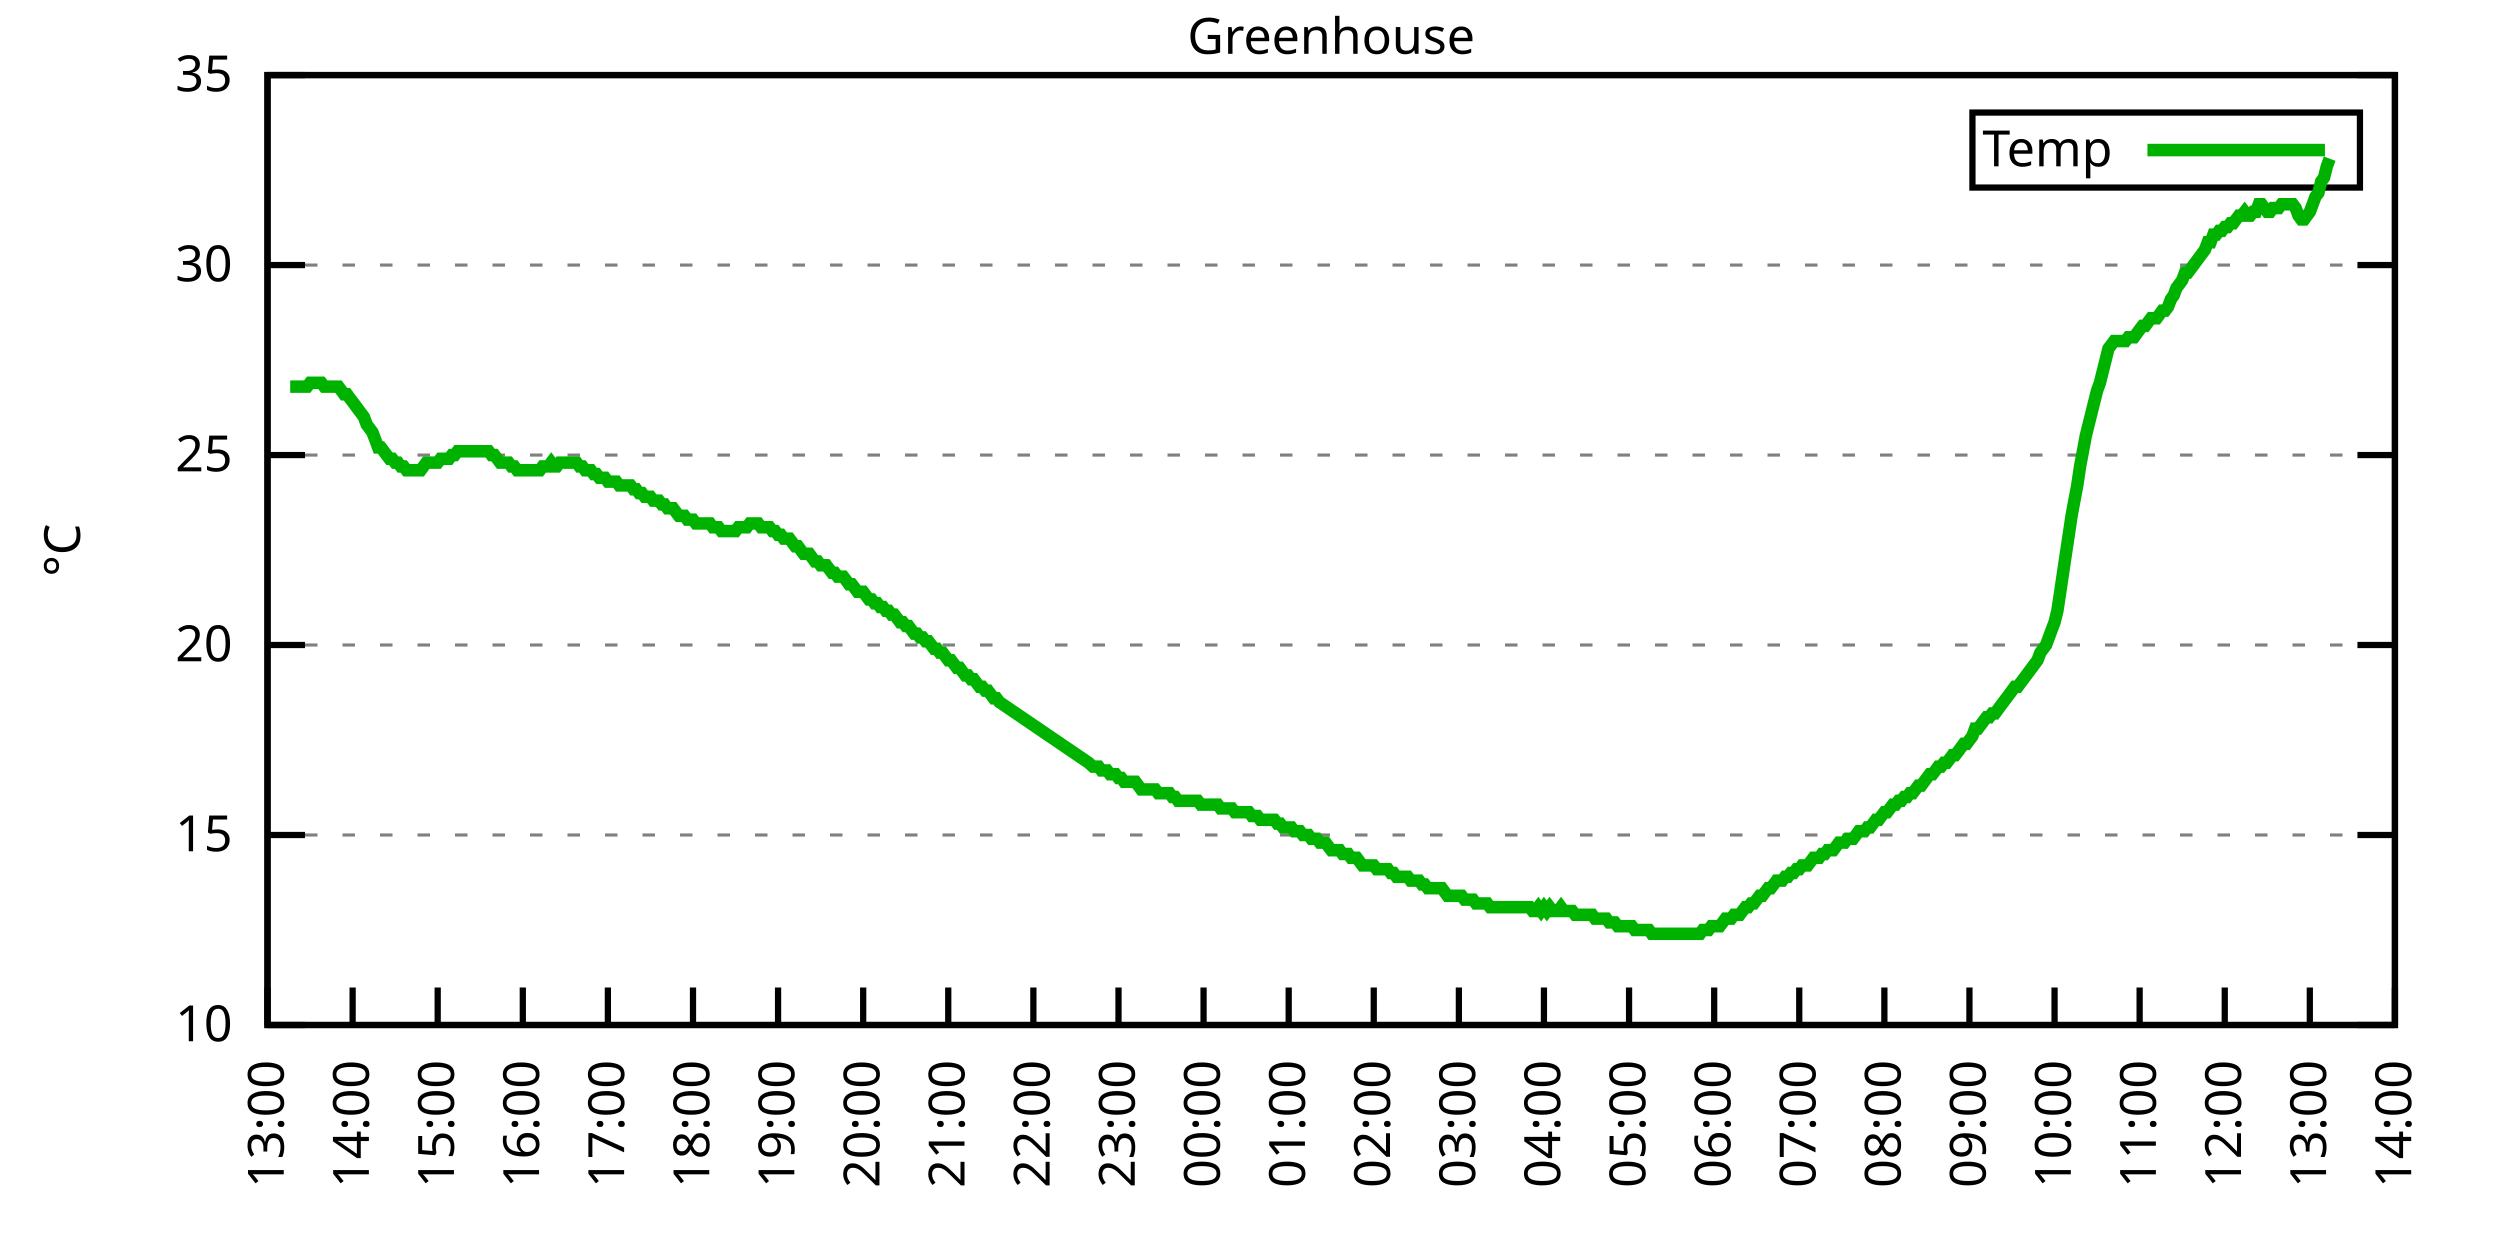
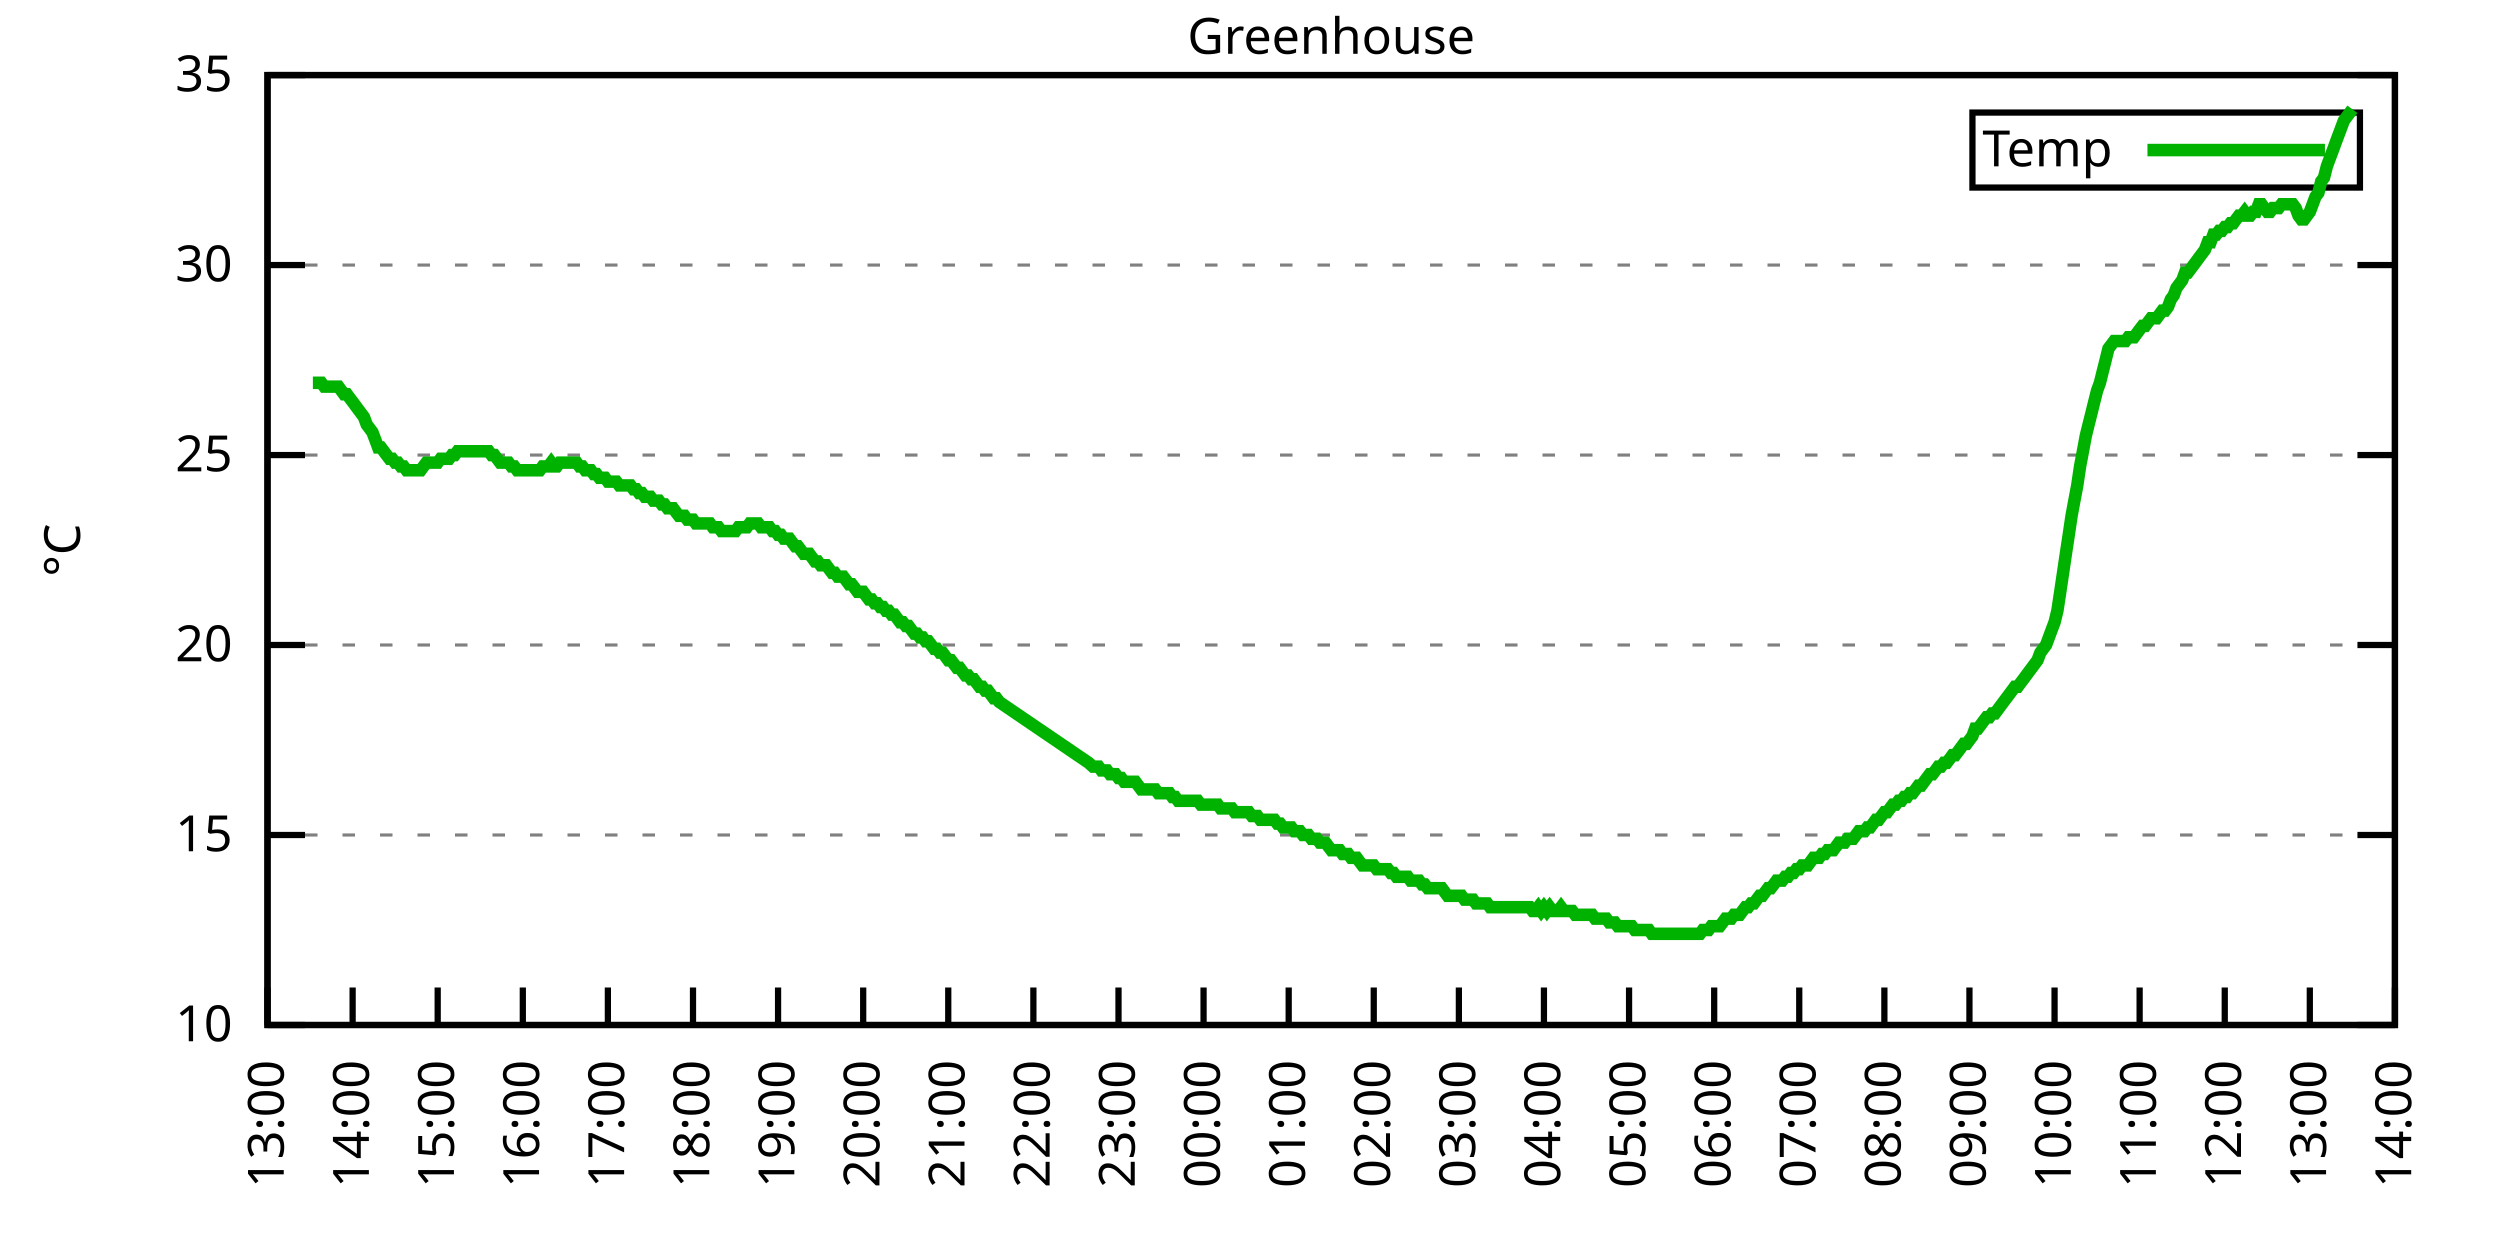
<svg xmlns="http://www.w3.org/2000/svg" xmlns:xlink="http://www.w3.org/1999/xlink" width="400" height="200" viewBox="0 0 400 200">
  <g id="gnuplot_canvas">
    <rect x="0" y="0" width="400" height="200" fill="none" />
    <defs>
      <circle id="gpDot" r="0.5" stroke-width="0.5" stroke="currentColor" />
      <path id="gpPt0" stroke-width="0.333" stroke="currentColor" d="M-1,0 h2 M0,-1 v2" />
      <path id="gpPt1" stroke-width="0.333" stroke="currentColor" d="M-1,-1 L1,1 M1,-1 L-1,1" />
      <path id="gpPt2" stroke-width="0.333" stroke="currentColor" d="M-1,0 L1,0 M0,-1 L0,1 M-1,-1 L1,1 M-1,1 L1,-1" />
      <rect id="gpPt3" stroke-width="0.333" stroke="currentColor" x="-1" y="-1" width="2" height="2" />
      <rect id="gpPt4" stroke-width="0.333" stroke="currentColor" fill="currentColor" x="-1" y="-1" width="2" height="2" />
      <circle id="gpPt5" stroke-width="0.333" stroke="currentColor" cx="0" cy="0" r="1" />
      <use xlink:href="#gpPt5" id="gpPt6" fill="currentColor" stroke="none" />
      <path id="gpPt7" stroke-width="0.333" stroke="currentColor" d="M0,-1.33 L-1.33,0.67 L1.33,0.67 z" />
      <use xlink:href="#gpPt7" id="gpPt8" fill="currentColor" stroke="none" />
      <use xlink:href="#gpPt7" id="gpPt9" stroke="currentColor" transform="rotate(180)" />
      <use xlink:href="#gpPt9" id="gpPt10" fill="currentColor" stroke="none" />
      <use xlink:href="#gpPt3" id="gpPt11" stroke="currentColor" transform="rotate(45)" />
      <use xlink:href="#gpPt11" id="gpPt12" fill="currentColor" stroke="none" />
      <path id="gpPt13" stroke-width="0.333" stroke="currentColor" d="M0,1.330 L1.265,0.411 L0.782,-1.067 L-0.782,-1.076 L-1.265,0.411 z" />
      <use xlink:href="#gpPt13" id="gpPt14" fill="currentColor" stroke="none" />
      <filter id="textbox" filterUnits="objectBoundingBox" x="0" y="0" height="1" width="1">
        <feFlood flood-color="white" flood-opacity="1" result="bgnd" />
        <feComposite in="SourceGraphic" in2="bgnd" operator="atop" />
      </filter>
      <filter id="greybox" filterUnits="objectBoundingBox" x="0" y="0" height="1" width="1">
        <feFlood flood-color="lightgrey" flood-opacity="1" result="grey" />
        <feComposite in="SourceGraphic" in2="grey" operator="atop" />
      </filter>
    </defs>
    <g fill="none" color="white" stroke="currentColor" stroke-width="1.00" stroke-linecap="butt" stroke-linejoin="miter">
</g>
    <g fill="none" color="black" stroke="currentColor" stroke-width="1.00" stroke-linecap="butt" stroke-linejoin="miter">
      <g stroke="none" shape-rendering="crispEdges">
        <polygon fill="rgb(255, 255, 255)" points="42.80,164.00 383.18,164.00 383.18,12.02 42.80,12.02 " />
      </g>
    </g>
    <g fill="none" color="black" stroke="currentColor" stroke-width="1.00" stroke-linecap="butt" stroke-linejoin="miter">
</g>
    <g fill="none" color="black" stroke="black" stroke-width="0.50" stroke-linecap="butt" stroke-linejoin="miter">
</g>
    <g fill="none" color="gray" stroke="currentColor" stroke-width="0.50" stroke-linecap="butt" stroke-linejoin="miter">
      <path stroke="gray" stroke-dasharray="2,4" class="gridline" d="M42.80,164.00 L383.19,164.00  " />
    </g>
    <g fill="none" color="gray" stroke="gray" stroke-width="1.00" stroke-linecap="butt" stroke-linejoin="miter">
</g>
    <g fill="none" color="black" stroke="currentColor" stroke-width="1.00" stroke-linecap="butt" stroke-linejoin="miter">
      <path stroke="black" d="M42.80,164.00 L48.80,164.00 M383.19,164.00 L377.19,164.00  " />
      <g transform="translate(37.20,166.60)" stroke="none" fill="black" font-family="Sans" font-size="8.00" text-anchor="end">
        <text>
          <tspan font-family="Sans"> 10</tspan>
        </text>
      </g>
    </g>
    <g fill="none" color="black" stroke="currentColor" stroke-width="1.00" stroke-linecap="butt" stroke-linejoin="miter">
</g>
    <g fill="none" color="black" stroke="black" stroke-width="0.50" stroke-linecap="butt" stroke-linejoin="miter">
</g>
    <g fill="none" color="gray" stroke="currentColor" stroke-width="0.50" stroke-linecap="butt" stroke-linejoin="miter">
      <path stroke="gray" stroke-dasharray="2,4" class="gridline" d="M42.80,133.60 L383.19,133.60  " />
    </g>
    <g fill="none" color="gray" stroke="gray" stroke-width="1.00" stroke-linecap="butt" stroke-linejoin="miter">
</g>
    <g fill="none" color="black" stroke="currentColor" stroke-width="1.00" stroke-linecap="butt" stroke-linejoin="miter">
      <path stroke="black" d="M42.80,133.60 L48.80,133.60 M383.19,133.60 L377.19,133.60  " />
      <g transform="translate(37.20,136.20)" stroke="none" fill="black" font-family="Sans" font-size="8.00" text-anchor="end">
        <text>
          <tspan font-family="Sans"> 15</tspan>
        </text>
      </g>
    </g>
    <g fill="none" color="black" stroke="currentColor" stroke-width="1.00" stroke-linecap="butt" stroke-linejoin="miter">
</g>
    <g fill="none" color="black" stroke="black" stroke-width="0.50" stroke-linecap="butt" stroke-linejoin="miter">
</g>
    <g fill="none" color="gray" stroke="currentColor" stroke-width="0.50" stroke-linecap="butt" stroke-linejoin="miter">
      <path stroke="gray" stroke-dasharray="2,4" class="gridline" d="M42.80,103.20 L383.19,103.20  " />
    </g>
    <g fill="none" color="gray" stroke="gray" stroke-width="1.00" stroke-linecap="butt" stroke-linejoin="miter">
</g>
    <g fill="none" color="black" stroke="currentColor" stroke-width="1.00" stroke-linecap="butt" stroke-linejoin="miter">
      <path stroke="black" d="M42.80,103.20 L48.80,103.20 M383.19,103.20 L377.19,103.20  " />
      <g transform="translate(37.20,105.80)" stroke="none" fill="black" font-family="Sans" font-size="8.00" text-anchor="end">
        <text>
          <tspan font-family="Sans"> 20</tspan>
        </text>
      </g>
    </g>
    <g fill="none" color="black" stroke="currentColor" stroke-width="1.00" stroke-linecap="butt" stroke-linejoin="miter">
</g>
    <g fill="none" color="black" stroke="black" stroke-width="0.50" stroke-linecap="butt" stroke-linejoin="miter">
</g>
    <g fill="none" color="gray" stroke="currentColor" stroke-width="0.50" stroke-linecap="butt" stroke-linejoin="miter">
      <path stroke="gray" stroke-dasharray="2,4" class="gridline" d="M42.80,72.81 L383.19,72.81  " />
    </g>
    <g fill="none" color="gray" stroke="gray" stroke-width="1.00" stroke-linecap="butt" stroke-linejoin="miter">
</g>
    <g fill="none" color="black" stroke="currentColor" stroke-width="1.00" stroke-linecap="butt" stroke-linejoin="miter">
      <path stroke="black" d="M42.80,72.81 L48.80,72.81 M383.19,72.81 L377.19,72.81  " />
      <g transform="translate(37.20,75.41)" stroke="none" fill="black" font-family="Sans" font-size="8.00" text-anchor="end">
        <text>
          <tspan font-family="Sans"> 25</tspan>
        </text>
      </g>
    </g>
    <g fill="none" color="black" stroke="currentColor" stroke-width="1.00" stroke-linecap="butt" stroke-linejoin="miter">
</g>
    <g fill="none" color="black" stroke="black" stroke-width="0.50" stroke-linecap="butt" stroke-linejoin="miter">
</g>
    <g fill="none" color="gray" stroke="currentColor" stroke-width="0.50" stroke-linecap="butt" stroke-linejoin="miter">
      <path stroke="gray" stroke-dasharray="2,4" class="gridline" d="M42.80,42.41 L383.19,42.41  " />
    </g>
    <g fill="none" color="gray" stroke="gray" stroke-width="1.00" stroke-linecap="butt" stroke-linejoin="miter">
</g>
    <g fill="none" color="black" stroke="currentColor" stroke-width="1.00" stroke-linecap="butt" stroke-linejoin="miter">
      <path stroke="black" d="M42.80,42.41 L48.80,42.41 M383.19,42.41 L377.19,42.41  " />
      <g transform="translate(37.20,45.01)" stroke="none" fill="black" font-family="Sans" font-size="8.00" text-anchor="end">
        <text>
          <tspan font-family="Sans"> 30</tspan>
        </text>
      </g>
    </g>
    <g fill="none" color="black" stroke="currentColor" stroke-width="1.00" stroke-linecap="butt" stroke-linejoin="miter">
</g>
    <g fill="none" color="black" stroke="black" stroke-width="0.50" stroke-linecap="butt" stroke-linejoin="miter">
</g>
    <g fill="none" color="gray" stroke="currentColor" stroke-width="0.50" stroke-linecap="butt" stroke-linejoin="miter">
      <path stroke="gray" stroke-dasharray="2,4" class="gridline" d="M42.80,12.01 L383.19,12.01  " />
    </g>
    <g fill="none" color="gray" stroke="gray" stroke-width="1.00" stroke-linecap="butt" stroke-linejoin="miter">
</g>
    <g fill="none" color="black" stroke="currentColor" stroke-width="1.00" stroke-linecap="butt" stroke-linejoin="miter">
      <path stroke="black" d="M42.80,12.01 L48.80,12.01 M383.19,12.01 L377.19,12.01  " />
      <g transform="translate(37.20,14.61)" stroke="none" fill="black" font-family="Sans" font-size="8.00" text-anchor="end">
        <text>
          <tspan font-family="Sans"> 35</tspan>
        </text>
      </g>
    </g>
    <g fill="none" color="black" stroke="currentColor" stroke-width="1.00" stroke-linecap="butt" stroke-linejoin="miter">
      <path stroke="black" d="M42.80,164.00 L42.80,158.00  " />
      <g transform="translate(45.40,169.60) rotate(270.00)" stroke="none" fill="black" font-family="Sans" font-size="8.00" text-anchor="end">
        <text>
          <tspan font-family="Sans">13:00</tspan>
        </text>
      </g>
    </g>
    <g fill="none" color="black" stroke="currentColor" stroke-width="1.00" stroke-linecap="butt" stroke-linejoin="miter">
      <path stroke="black" d="M56.42,164.00 L56.42,158.00  " />
      <g transform="translate(59.02,169.60) rotate(270.00)" stroke="none" fill="black" font-family="Sans" font-size="8.00" text-anchor="end">
        <text>
          <tspan font-family="Sans">14:00</tspan>
        </text>
      </g>
    </g>
    <g fill="none" color="black" stroke="currentColor" stroke-width="1.00" stroke-linecap="butt" stroke-linejoin="miter">
      <path stroke="black" d="M70.03,164.00 L70.03,158.00  " />
      <g transform="translate(72.63,169.60) rotate(270.00)" stroke="none" fill="black" font-family="Sans" font-size="8.00" text-anchor="end">
        <text>
          <tspan font-family="Sans">15:00</tspan>
        </text>
      </g>
    </g>
    <g fill="none" color="black" stroke="currentColor" stroke-width="1.00" stroke-linecap="butt" stroke-linejoin="miter">
      <path stroke="black" d="M83.65,164.00 L83.65,158.00  " />
      <g transform="translate(86.25,169.60) rotate(270.00)" stroke="none" fill="black" font-family="Sans" font-size="8.00" text-anchor="end">
        <text>
          <tspan font-family="Sans">16:00</tspan>
        </text>
      </g>
    </g>
    <g fill="none" color="black" stroke="currentColor" stroke-width="1.00" stroke-linecap="butt" stroke-linejoin="miter">
      <path stroke="black" d="M97.26,164.00 L97.26,158.00  " />
      <g transform="translate(99.86,169.60) rotate(270.00)" stroke="none" fill="black" font-family="Sans" font-size="8.00" text-anchor="end">
        <text>
          <tspan font-family="Sans">17:00</tspan>
        </text>
      </g>
    </g>
    <g fill="none" color="black" stroke="currentColor" stroke-width="1.00" stroke-linecap="butt" stroke-linejoin="miter">
      <path stroke="black" d="M110.88,164.00 L110.88,158.00  " />
      <g transform="translate(113.48,169.60) rotate(270.00)" stroke="none" fill="black" font-family="Sans" font-size="8.00" text-anchor="end">
        <text>
          <tspan font-family="Sans">18:00</tspan>
        </text>
      </g>
    </g>
    <g fill="none" color="black" stroke="currentColor" stroke-width="1.00" stroke-linecap="butt" stroke-linejoin="miter">
      <path stroke="black" d="M124.49,164.00 L124.49,158.00  " />
      <g transform="translate(127.09,169.60) rotate(270.00)" stroke="none" fill="black" font-family="Sans" font-size="8.00" text-anchor="end">
        <text>
          <tspan font-family="Sans">19:00</tspan>
        </text>
      </g>
    </g>
    <g fill="none" color="black" stroke="currentColor" stroke-width="1.00" stroke-linecap="butt" stroke-linejoin="miter">
      <path stroke="black" d="M138.11,164.00 L138.11,158.00  " />
      <g transform="translate(140.71,169.60) rotate(270.00)" stroke="none" fill="black" font-family="Sans" font-size="8.00" text-anchor="end">
        <text>
          <tspan font-family="Sans">20:00</tspan>
        </text>
      </g>
    </g>
    <g fill="none" color="black" stroke="currentColor" stroke-width="1.00" stroke-linecap="butt" stroke-linejoin="miter">
      <path stroke="black" d="M151.72,164.00 L151.72,158.00  " />
      <g transform="translate(154.32,169.60) rotate(270.00)" stroke="none" fill="black" font-family="Sans" font-size="8.00" text-anchor="end">
        <text>
          <tspan font-family="Sans">21:00</tspan>
        </text>
      </g>
    </g>
    <g fill="none" color="black" stroke="currentColor" stroke-width="1.00" stroke-linecap="butt" stroke-linejoin="miter">
      <path stroke="black" d="M165.34,164.00 L165.34,158.00  " />
      <g transform="translate(167.94,169.60) rotate(270.00)" stroke="none" fill="black" font-family="Sans" font-size="8.00" text-anchor="end">
        <text>
          <tspan font-family="Sans">22:00</tspan>
        </text>
      </g>
    </g>
    <g fill="none" color="black" stroke="currentColor" stroke-width="1.00" stroke-linecap="butt" stroke-linejoin="miter">
      <path stroke="black" d="M178.96,164.00 L178.96,158.00  " />
      <g transform="translate(181.56,169.60) rotate(270.00)" stroke="none" fill="black" font-family="Sans" font-size="8.00" text-anchor="end">
        <text>
          <tspan font-family="Sans">23:00</tspan>
        </text>
      </g>
    </g>
    <g fill="none" color="black" stroke="currentColor" stroke-width="1.00" stroke-linecap="butt" stroke-linejoin="miter">
      <path stroke="black" d="M192.57,164.00 L192.57,158.00  " />
      <g transform="translate(195.17,169.60) rotate(270.00)" stroke="none" fill="black" font-family="Sans" font-size="8.00" text-anchor="end">
        <text>
          <tspan font-family="Sans">00:00</tspan>
        </text>
      </g>
    </g>
    <g fill="none" color="black" stroke="currentColor" stroke-width="1.00" stroke-linecap="butt" stroke-linejoin="miter">
      <path stroke="black" d="M206.19,164.00 L206.19,158.00  " />
      <g transform="translate(208.79,169.60) rotate(270.00)" stroke="none" fill="black" font-family="Sans" font-size="8.00" text-anchor="end">
        <text>
          <tspan font-family="Sans">01:00</tspan>
        </text>
      </g>
    </g>
    <g fill="none" color="black" stroke="currentColor" stroke-width="1.00" stroke-linecap="butt" stroke-linejoin="miter">
      <path stroke="black" d="M219.80,164.00 L219.80,158.00  " />
      <g transform="translate(222.40,169.60) rotate(270.00)" stroke="none" fill="black" font-family="Sans" font-size="8.00" text-anchor="end">
        <text>
          <tspan font-family="Sans">02:00</tspan>
        </text>
      </g>
    </g>
    <g fill="none" color="black" stroke="currentColor" stroke-width="1.00" stroke-linecap="butt" stroke-linejoin="miter">
      <path stroke="black" d="M233.42,164.00 L233.42,158.00  " />
      <g transform="translate(236.02,169.60) rotate(270.00)" stroke="none" fill="black" font-family="Sans" font-size="8.00" text-anchor="end">
        <text>
          <tspan font-family="Sans">03:00</tspan>
        </text>
      </g>
    </g>
    <g fill="none" color="black" stroke="currentColor" stroke-width="1.00" stroke-linecap="butt" stroke-linejoin="miter">
      <path stroke="black" d="M247.03,164.00 L247.03,158.00  " />
      <g transform="translate(249.63,169.60) rotate(270.00)" stroke="none" fill="black" font-family="Sans" font-size="8.00" text-anchor="end">
        <text>
          <tspan font-family="Sans">04:00</tspan>
        </text>
      </g>
    </g>
    <g fill="none" color="black" stroke="currentColor" stroke-width="1.00" stroke-linecap="butt" stroke-linejoin="miter">
      <path stroke="black" d="M260.65,164.00 L260.65,158.00  " />
      <g transform="translate(263.25,169.60) rotate(270.00)" stroke="none" fill="black" font-family="Sans" font-size="8.00" text-anchor="end">
        <text>
          <tspan font-family="Sans">05:00</tspan>
        </text>
      </g>
    </g>
    <g fill="none" color="black" stroke="currentColor" stroke-width="1.00" stroke-linecap="butt" stroke-linejoin="miter">
      <path stroke="black" d="M274.27,164.00 L274.27,158.00  " />
      <g transform="translate(276.87,169.60) rotate(270.00)" stroke="none" fill="black" font-family="Sans" font-size="8.00" text-anchor="end">
        <text>
          <tspan font-family="Sans">06:00</tspan>
        </text>
      </g>
    </g>
    <g fill="none" color="black" stroke="currentColor" stroke-width="1.00" stroke-linecap="butt" stroke-linejoin="miter">
      <path stroke="black" d="M287.88,164.00 L287.88,158.00  " />
      <g transform="translate(290.48,169.60) rotate(270.00)" stroke="none" fill="black" font-family="Sans" font-size="8.00" text-anchor="end">
        <text>
          <tspan font-family="Sans">07:00</tspan>
        </text>
      </g>
    </g>
    <g fill="none" color="black" stroke="currentColor" stroke-width="1.00" stroke-linecap="butt" stroke-linejoin="miter">
      <path stroke="black" d="M301.50,164.00 L301.50,158.00  " />
      <g transform="translate(304.10,169.60) rotate(270.00)" stroke="none" fill="black" font-family="Sans" font-size="8.00" text-anchor="end">
        <text>
          <tspan font-family="Sans">08:00</tspan>
        </text>
      </g>
    </g>
    <g fill="none" color="black" stroke="currentColor" stroke-width="1.00" stroke-linecap="butt" stroke-linejoin="miter">
      <path stroke="black" d="M315.11,164.00 L315.11,158.00  " />
      <g transform="translate(317.71,169.60) rotate(270.00)" stroke="none" fill="black" font-family="Sans" font-size="8.00" text-anchor="end">
        <text>
          <tspan font-family="Sans">09:00</tspan>
        </text>
      </g>
    </g>
    <g fill="none" color="black" stroke="currentColor" stroke-width="1.00" stroke-linecap="butt" stroke-linejoin="miter">
      <path stroke="black" d="M328.73,164.00 L328.73,158.00  " />
      <g transform="translate(331.33,169.60) rotate(270.00)" stroke="none" fill="black" font-family="Sans" font-size="8.00" text-anchor="end">
        <text>
          <tspan font-family="Sans">10:00</tspan>
        </text>
      </g>
    </g>
    <g fill="none" color="black" stroke="currentColor" stroke-width="1.00" stroke-linecap="butt" stroke-linejoin="miter">
      <path stroke="black" d="M342.34,164.00 L342.34,158.00  " />
      <g transform="translate(344.94,169.60) rotate(270.00)" stroke="none" fill="black" font-family="Sans" font-size="8.00" text-anchor="end">
        <text>
          <tspan font-family="Sans">11:00</tspan>
        </text>
      </g>
    </g>
    <g fill="none" color="black" stroke="currentColor" stroke-width="1.00" stroke-linecap="butt" stroke-linejoin="miter">
      <path stroke="black" d="M355.96,164.00 L355.96,158.00  " />
      <g transform="translate(358.56,169.60) rotate(270.00)" stroke="none" fill="black" font-family="Sans" font-size="8.00" text-anchor="end">
        <text>
          <tspan font-family="Sans">12:00</tspan>
        </text>
      </g>
    </g>
    <g fill="none" color="black" stroke="currentColor" stroke-width="1.00" stroke-linecap="butt" stroke-linejoin="miter">
      <path stroke="black" d="M369.57,164.00 L369.57,158.00  " />
      <g transform="translate(372.17,169.60) rotate(270.00)" stroke="none" fill="black" font-family="Sans" font-size="8.00" text-anchor="end">
        <text>
          <tspan font-family="Sans">13:00</tspan>
        </text>
      </g>
    </g>
    <g fill="none" color="black" stroke="currentColor" stroke-width="1.00" stroke-linecap="butt" stroke-linejoin="miter">
      <path stroke="black" d="M383.19,164.00 L383.19,158.00  " />
      <g transform="translate(385.79,169.60) rotate(270.00)" stroke="none" fill="black" font-family="Sans" font-size="8.00" text-anchor="end">
        <text>
          <tspan font-family="Sans">14:00</tspan>
        </text>
      </g>
    </g>
    <g fill="none" color="black" stroke="currentColor" stroke-width="1.00" stroke-linecap="butt" stroke-linejoin="miter">
</g>
    <g fill="none" color="black" stroke="currentColor" stroke-width="1.00" stroke-linecap="butt" stroke-linejoin="miter">
      <path stroke="black" d="M42.80,12.01 L42.80,164.00 L383.19,164.00 L383.19,12.01 L42.80,12.01 Z  " />
    </g>
    <g fill="none" color="black" stroke="currentColor" stroke-width="1.00" stroke-linecap="butt" stroke-linejoin="miter">
</g>
    <g fill="none" color="black" stroke="currentColor" stroke-width="1.00" stroke-linecap="butt" stroke-linejoin="miter">
      <path stroke="black" d="M315.59,30.01 L315.59,18.01 L377.59,18.01 L377.59,30.01 L315.59,30.01 Z  " />
    </g>
    <g id="Greenhouse_plot_1">
      <g fill="none" color="white" stroke="black" stroke-width="2.00" stroke-linecap="butt" stroke-linejoin="miter">
</g>
      <g fill="none" color="black" stroke="currentColor" stroke-width="2.00" stroke-linecap="butt" stroke-linejoin="miter">
        <g transform="translate(337.99,26.61)" stroke="none" fill="black" font-family="Sans" font-size="8.00" text-anchor="end">
          <text>
            <tspan font-family="Sans">Temp</tspan>
          </text>
        </g>
      </g>
      <g fill="none" color="black" stroke="currentColor" stroke-width="2.00" stroke-linecap="butt" stroke-linejoin="miter">
-         <path stroke="rgb(  0, 178,   0)" d="M343.59,24.01 L371.99,24.01 M46.43,61.86 L46.88,61.86 L47.34,61.86 L47.79,61.86 L48.25,61.86 L48.70,61.86   L49.15,61.86 L49.61,61.25 L50.06,61.25 L50.52,61.25 L50.97,61.25 L51.42,61.25 L51.88,61.86 L52.33,61.86   L52.78,61.86 L53.24,61.86 L53.69,61.86 L54.15,61.86 L54.60,62.47 L55.05,63.08 L55.51,63.08 L55.96,63.69   L56.42,64.29 L56.87,64.90 L57.32,65.51 L57.78,66.12 L58.23,66.73 L58.68,67.94 L59.14,68.55 L59.59,69.16   L60.05,70.37 L60.50,71.59 L60.95,71.59 L61.41,72.20 L61.86,72.81 L62.32,73.41 L62.77,73.41 L63.22,74.02   L63.68,74.02 L64.13,74.63 L64.58,74.63 L65.04,75.24 L65.49,75.24 L65.95,75.24 L66.40,75.24 L66.85,75.24   L67.31,75.24 L67.76,74.63 L68.22,74.02 L68.67,74.02 L69.12,74.02 L69.58,74.02 L70.03,74.02 L70.49,73.41   L70.94,73.41 L71.39,73.41 L71.85,73.41 L72.30,72.81 L72.75,72.81 L73.21,72.20 L73.66,72.20 L74.12,72.20   L74.57,72.20 L75.02,72.20 L75.48,72.20 L75.93,72.20 L76.39,72.20 L76.84,72.20 L77.29,72.20 L77.75,72.20   L78.20,72.20 L78.65,72.81 L79.11,72.81 L79.56,73.41 L80.02,74.02 L80.47,74.02 L80.92,74.02 L81.38,74.02   L81.83,74.63 L82.29,74.63 L82.74,75.24 L83.19,75.24 L83.65,75.24 L84.10,75.24 L84.55,75.24 L85.01,75.24   L85.46,75.24 L85.92,75.24 L86.37,75.24 L86.82,74.63 L87.28,74.63 L87.73,74.63 L88.19,74.02 L88.64,74.63   L89.09,74.63 L89.55,74.02 L90.00,74.02 L90.45,74.02 L90.91,74.02 L91.36,74.02 L91.82,74.02 L92.27,74.02   L92.72,74.63 L93.18,74.63 L93.63,75.24 L94.09,75.24 L94.54,75.24 L94.99,75.85 L95.45,75.85 L95.90,76.45   L96.35,76.45 L96.81,76.45 L97.26,77.06 L97.72,77.06 L98.17,77.06 L98.62,77.06 L99.08,77.67 L99.53,77.67   L99.99,77.67 L100.44,77.67 L100.89,77.67 L101.35,78.28 L101.80,78.28 L102.25,78.89 L102.71,78.89 L103.16,79.49   L103.62,79.49 L104.07,79.49 L104.52,80.10 L104.98,80.10 L105.43,80.10 L105.89,80.71 L106.34,80.71 L106.79,81.32   L107.25,81.32 L107.70,81.32 L108.15,81.93 L108.61,82.53 L109.06,82.53 L109.52,82.53 L109.97,83.14 L110.42,83.14   L110.88,83.14 L111.33,83.75 L111.79,83.75 L112.24,83.75 L112.69,83.75 L113.15,83.75 L113.60,83.75 L114.05,84.36   L114.51,84.36 L114.96,84.36 L115.42,84.97 L115.87,84.97 L116.32,84.97 L116.78,84.97 L117.23,84.97 L117.69,84.97   L118.14,84.36 L118.59,84.36 L119.05,84.36 L119.50,84.36 L119.96,83.75 L120.41,83.75 L120.86,83.75 L121.32,83.75   L121.77,84.36 L122.22,84.36 L122.68,84.36 L123.13,84.36 L123.59,84.97 L124.04,84.97 L124.49,85.57 L124.95,85.57   L125.40,86.18 L125.86,86.18 L126.31,86.18 L126.76,86.79 L127.22,87.40 L127.67,87.40 L128.12,88.00 L128.58,88.61   L129.03,88.61 L129.49,88.61 L129.94,89.22 L130.39,89.83 L130.85,89.83 L131.30,90.44 L131.76,90.44 L132.21,90.44   L132.66,91.04 L133.12,91.65 L133.57,91.65 L134.02,92.26 L134.48,92.26 L134.93,92.26 L135.39,92.87 L135.84,93.48   L136.29,93.48 L136.75,94.08 L137.20,94.69 L137.66,94.69 L138.11,94.69 L138.56,95.30 L139.02,95.91 L139.47,95.91   L139.92,96.52 L140.38,96.52 L140.83,97.12 L141.29,97.12 L141.74,97.73 L142.19,97.73 L142.65,98.34 L143.10,98.34   L143.56,98.95 L144.01,99.56 L144.46,99.56 L144.92,100.16 L145.37,100.16 L145.82,100.77 L146.28,101.38 L146.73,101.38   L147.19,101.99 L147.64,101.99 L148.09,102.60 L148.55,102.60 L149.00,103.20 L149.46,103.81 L149.91,103.81 L150.36,104.42   L150.82,104.42 L151.27,105.03 L151.72,105.64 L152.18,105.64 L152.63,106.24 L153.09,106.85 L153.54,106.85 L153.99,107.46   L154.45,108.07 L154.90,108.07 L155.36,108.68 L155.81,108.68 L156.26,109.28 L156.72,109.89 L157.17,109.89 L157.62,110.50   L158.08,110.50 L158.53,111.11 L158.99,111.72 L159.44,111.72 L159.89,112.32 L174.19,122.05 L174.87,122.66 L175.33,122.66   L175.78,122.66 L176.23,123.27 L176.69,123.27 L177.14,123.27 L177.59,123.87 L178.05,123.87 L178.50,123.87 L178.96,124.48   L179.41,124.48 L179.86,125.09 L180.32,125.09 L180.77,125.09 L181.23,125.09 L181.68,125.09 L182.13,125.70 L182.59,126.31   L183.04,126.31 L183.49,126.31 L183.95,126.31 L184.40,126.31 L184.86,126.31 L185.31,126.91 L185.76,126.91 L186.22,126.91   L186.67,126.91 L187.13,126.91 L187.58,127.52 L188.03,127.52 L188.49,128.13 L188.94,128.13 L189.39,128.13 L189.85,128.13   L190.30,128.13 L190.76,128.13 L191.21,128.13 L191.66,128.13 L192.12,128.74 L192.57,128.74 L193.03,128.74 L193.48,128.74   L193.93,128.74 L194.39,128.74 L194.84,128.74 L195.29,129.35 L195.75,129.35 L196.20,129.35 L196.66,129.35 L197.11,129.35   L197.56,129.95 L198.02,129.95 L198.47,129.95 L198.93,129.95 L199.38,129.95 L199.83,129.95 L200.29,130.56 L200.74,130.56   L201.19,130.56 L201.65,131.17 L202.10,131.17 L202.56,131.17 L203.01,131.17 L203.46,131.17 L203.92,131.17 L204.37,131.78   L204.83,131.78 L205.28,132.39 L205.73,132.39 L206.19,132.39 L206.64,132.39 L207.09,132.99 L207.55,132.99 L208.00,132.99   L208.46,133.60 L208.91,133.60 L209.36,133.60 L209.82,134.21 L210.27,134.21 L210.73,134.21 L211.18,134.82 L211.63,134.82   L212.09,134.82 L212.54,135.43 L213.00,136.03 L213.45,136.03 L213.90,136.03 L214.36,136.03 L214.81,136.64 L215.26,136.64   L215.72,136.64 L216.17,137.25 L216.63,137.25 L217.08,137.25 L217.53,137.86 L217.99,138.47 L218.44,138.47 L218.90,138.47   L219.35,138.47 L219.80,138.47 L220.26,139.07 L220.71,139.07 L221.16,139.07 L221.62,139.07 L222.07,139.07 L222.53,139.68   L222.98,139.68 L223.43,140.29 L223.89,140.29 L224.34,140.29 L224.80,140.29 L225.25,140.29 L225.70,140.90 L226.16,140.90   L226.61,140.90 L227.06,140.90 L227.52,141.51 L227.97,141.51 L228.43,142.11 L228.88,142.11 L229.33,142.11 L229.79,142.11   L230.24,142.11 L230.70,142.11 L231.15,142.72 L231.60,143.33 L232.06,143.33 L232.51,143.33 L232.96,143.33 L233.42,143.33   L233.87,143.33 L234.33,143.94 L234.78,143.94 L235.23,143.94 L235.69,143.94 L236.14,144.55 L236.60,144.55 L237.05,144.55   L237.50,144.55 L237.96,144.55 L238.41,145.15 L238.86,145.15 L239.32,145.15 L239.77,145.15 L240.23,145.15 L240.68,145.15   L241.13,145.15 L241.59,145.15 L242.04,145.15 L242.50,145.15 L242.95,145.15 L243.40,145.15 L243.86,145.15 L244.31,145.15   L244.76,145.15 L245.22,145.76 L245.67,145.76 L246.13,145.15 L246.58,145.76 L247.03,145.15 L247.49,145.76 L247.94,145.15   L248.40,145.76 L248.85,145.76 L249.30,145.76 L249.76,145.15 L250.21,145.76 L250.66,145.76 L251.12,145.76 L251.57,145.76   L252.03,146.37 L252.48,146.37 L252.93,146.37 L253.39,146.37 L253.84,146.37 L254.30,146.37 L254.75,146.37 L255.20,146.98   L255.66,146.98 L256.11,146.98 L256.56,146.98 L257.02,146.98 L257.47,147.59 L257.93,147.59 L258.38,147.59 L258.83,148.19   L259.29,148.19 L259.74,148.19 L260.20,148.19 L260.65,148.19 L261.10,148.19 L261.56,148.80 L262.01,148.80 L262.47,148.80   L262.92,148.80 L263.37,148.80 L263.83,148.80 L264.28,149.41 L264.73,149.41 L265.19,149.41 L265.64,149.41 L266.10,149.41   L266.55,149.41 L267.00,149.41 L267.46,149.41 L267.91,149.41 L268.37,149.41 L268.82,149.41 L269.27,149.41 L269.73,149.41   L270.18,149.41 L270.63,149.41 L271.09,149.41 L271.54,149.41 L272.00,149.41 L272.45,148.80 L272.90,148.80 L273.36,148.80   L273.81,148.19 L274.27,148.19 L274.72,148.19 L275.17,148.19 L275.63,147.59 L276.08,146.98 L276.53,146.98 L276.99,146.98   L277.44,146.37 L277.90,146.37 L278.35,146.37 L278.80,145.76 L279.26,145.15 L279.71,145.15 L280.17,144.55 L280.62,144.55   L281.07,143.94 L281.53,143.33 L281.98,143.33 L282.43,142.72 L282.89,142.11 L283.34,142.11 L283.80,141.51 L284.25,140.90   L284.70,140.90 L285.16,140.90 L285.61,140.29 L286.07,140.29 L286.52,139.68 L286.97,139.68 L287.43,139.07 L287.88,139.07   L288.33,138.47 L288.79,138.47 L289.24,138.47 L289.70,137.86 L290.15,137.25 L290.60,137.25 L291.06,137.25 L291.51,136.64   L291.97,136.64 L292.42,136.03 L292.87,136.03 L293.33,136.03 L293.78,135.43 L294.23,134.82 L294.69,134.82 L295.14,134.82   L295.60,134.21 L296.05,134.21 L296.50,134.21 L296.96,133.60 L297.41,132.99 L297.87,132.99 L298.32,132.99 L298.77,132.39   L299.23,132.39 L299.68,131.78 L300.13,131.17 L300.59,131.17 L301.04,130.56 L301.50,129.95 L301.95,129.95 L302.40,129.35   L302.86,128.74 L303.31,128.74 L303.77,128.13 L304.22,128.13 L304.67,127.52 L305.13,127.52 L305.58,126.91 L306.03,126.91   L306.49,126.31 L306.94,125.70 L307.40,125.70 L307.85,125.09 L308.30,124.48 L308.76,123.87 L309.21,123.87 L309.67,123.27   L310.12,122.66 L310.57,122.66 L311.03,122.05 L311.48,122.05 L311.94,121.44 L312.39,120.83 L312.84,120.83 L313.30,120.23   L313.75,119.62 L314.20,119.01 L314.66,119.01 L315.11,118.40 L315.57,117.80 L316.02,116.58 L316.47,116.58 L316.93,115.97   L317.38,115.36 L317.84,114.76 L318.29,114.76 L318.74,114.15 L319.20,114.15 L319.65,113.54 L320.10,112.93 L320.56,112.32   L321.01,111.72 L321.47,111.11 L321.92,110.50 L322.37,109.89 L322.83,109.89 L323.28,109.28 L323.74,108.68 L324.19,108.07   L324.64,107.46 L325.10,106.85 L325.55,106.24 L326.00,105.64 L326.46,104.42 L326.91,103.81 L327.37,103.20 L327.82,101.99   L328.27,100.77 L328.73,99.56 L329.18,97.73 L329.64,94.69 L330.09,91.65 L330.54,88.61 L331.00,85.57 L331.45,82.53   L331.90,80.10 L332.36,77.67 L332.81,74.63 L333.27,72.20 L333.72,69.77 L334.17,67.94 L334.63,66.12 L335.08,64.29   L335.54,62.47 L335.99,61.25 L336.44,59.43 L336.90,57.61 L337.35,55.78 L337.80,55.18 L338.26,54.57 L338.71,54.57   L339.17,54.57 L339.62,54.57 L340.07,54.57 L340.53,53.96 L340.98,53.96 L341.44,53.96 L341.89,53.35 L342.34,52.74   L342.80,52.14 L343.25,52.14 L343.70,51.53 L344.16,50.92 L344.61,50.92 L345.07,50.92 L345.52,50.31 L345.97,49.70   L346.43,49.70 L346.88,49.10 L347.34,47.88 L347.79,47.27 L348.24,46.06 L348.70,45.45 L349.15,44.84 L349.60,43.62   L350.06,43.62 L350.51,43.02 L350.97,42.41 L351.42,41.80 L351.87,41.19 L352.33,40.58 L352.78,39.98 L353.24,38.76   L353.69,38.76 L354.14,37.54 L354.60,37.54 L355.05,36.94 L355.50,36.94 L355.96,36.33 L356.41,36.33 L356.87,35.72   L357.32,35.72 L357.77,35.11 L358.23,34.50 L358.68,34.50 L359.14,33.90 L359.59,34.50 L360.04,34.50 L360.50,33.90   L360.95,33.90 L361.41,32.68 L361.86,32.68 L362.31,33.29 L362.77,33.90 L363.22,33.90 L363.67,33.29 L364.13,33.29   L364.58,33.29 L365.04,32.68 L365.49,32.68 L365.94,32.68 L366.40,32.68 L366.85,32.68 L367.31,33.29 L367.76,34.50   L368.21,35.11 L368.67,35.11 L369.12,34.50 L369.57,33.90 L370.03,32.68 L370.48,31.46 L370.94,30.86 L371.39,29.03   L371.84,28.42 L372.30,26.60 L372.75,25.39  " />
+         <path stroke="rgb(  0, 178,   0)" d="M343.59,24.01 L371.99,24.01 M50.06,61.25 L50.52,61.25 L50.97,61.25 L51.42,61.25 L51.88,61.86 L52.33,61.86   L52.78,61.86 L53.24,61.86 L53.69,61.86 L54.15,61.86 L54.60,62.47 L55.05,63.08 L55.51,63.08 L55.96,63.69   L56.42,64.29 L56.87,64.90 L57.32,65.51 L57.78,66.12 L58.23,66.73 L58.68,67.94 L59.14,68.55 L59.59,69.16   L60.05,70.37 L60.50,71.59 L60.95,71.59 L61.41,72.20 L61.86,72.81 L62.32,73.41 L62.77,73.41 L63.22,74.02   L63.68,74.02 L64.13,74.63 L64.58,74.63 L65.04,75.24 L65.49,75.24 L65.95,75.24 L66.40,75.24 L66.85,75.24   L67.31,75.24 L67.76,74.63 L68.22,74.02 L68.67,74.02 L69.12,74.02 L69.58,74.02 L70.03,74.02 L70.49,73.41   L70.94,73.41 L71.39,73.41 L71.85,73.41 L72.30,72.81 L72.75,72.81 L73.21,72.20 L73.66,72.20 L74.12,72.20   L74.57,72.20 L75.02,72.20 L75.48,72.20 L75.93,72.20 L76.39,72.20 L76.84,72.20 L77.29,72.20 L77.75,72.20   L78.20,72.20 L78.65,72.81 L79.11,72.81 L79.56,73.41 L80.02,74.02 L80.47,74.02 L80.92,74.02 L81.38,74.02   L81.83,74.63 L82.29,74.63 L82.74,75.24 L83.19,75.24 L83.65,75.24 L84.10,75.24 L84.55,75.24 L85.01,75.24   L85.46,75.24 L85.92,75.24 L86.37,75.24 L86.82,74.63 L87.28,74.63 L87.73,74.63 L88.19,74.02 L88.64,74.63   L89.09,74.63 L89.55,74.02 L90.00,74.02 L90.45,74.02 L90.91,74.02 L91.36,74.02 L91.82,74.02 L92.27,74.02   L92.72,74.63 L93.18,74.63 L93.63,75.24 L94.09,75.24 L94.54,75.24 L94.99,75.85 L95.45,75.85 L95.90,76.45   L96.35,76.45 L96.81,76.45 L97.26,77.06 L97.72,77.06 L98.17,77.06 L98.62,77.06 L99.08,77.67 L99.53,77.67   L99.99,77.67 L100.44,77.67 L100.89,77.67 L101.35,78.28 L101.80,78.28 L102.25,78.89 L102.71,78.89 L103.16,79.49   L103.62,79.49 L104.07,79.49 L104.52,80.10 L104.98,80.10 L105.43,80.10 L105.89,80.71 L106.34,80.71 L106.79,81.32   L107.25,81.32 L107.70,81.32 L108.15,81.93 L108.61,82.53 L109.06,82.53 L109.52,82.53 L109.97,83.14 L110.42,83.14   L110.88,83.14 L111.33,83.75 L111.79,83.75 L112.24,83.75 L112.69,83.75 L113.15,83.75 L113.60,83.75 L114.05,84.36   L114.51,84.36 L114.96,84.36 L115.42,84.97 L115.87,84.97 L116.32,84.97 L116.78,84.97 L117.23,84.97 L117.69,84.97   L118.14,84.36 L118.59,84.36 L119.05,84.36 L119.50,84.36 L119.96,83.75 L120.41,83.75 L120.86,83.75 L121.32,83.75   L121.77,84.36 L122.22,84.36 L122.68,84.36 L123.13,84.36 L123.59,84.97 L124.04,84.97 L124.49,85.57 L124.95,85.57   L125.40,86.18 L125.86,86.18 L126.31,86.18 L126.76,86.79 L127.22,87.40 L127.67,87.40 L128.12,88.00 L128.58,88.61   L129.03,88.61 L129.49,88.61 L129.94,89.22 L130.39,89.83 L130.85,89.83 L131.30,90.44 L131.76,90.44 L132.21,90.44   L132.66,91.04 L133.12,91.65 L133.57,91.65 L134.02,92.26 L134.48,92.26 L134.93,92.26 L135.39,92.87 L135.84,93.48   L136.29,93.48 L136.75,94.08 L137.20,94.69 L137.66,94.69 L138.11,94.69 L138.56,95.30 L139.02,95.91 L139.47,95.91   L139.92,96.52 L140.38,96.52 L140.83,97.12 L141.29,97.12 L141.74,97.73 L142.19,97.73 L142.65,98.34 L143.10,98.34   L143.56,98.95 L144.01,99.56 L144.46,99.56 L144.92,100.16 L145.37,100.16 L145.82,100.77 L146.28,101.38 L146.73,101.38   L147.19,101.99 L147.64,101.99 L148.09,102.60 L148.55,102.60 L149.00,103.20 L149.46,103.81 L149.91,103.81 L150.36,104.42   L150.82,104.42 L151.27,105.03 L151.72,105.64 L152.18,105.64 L152.63,106.24 L153.09,106.85 L153.54,106.85 L153.99,107.46   L154.45,108.07 L154.90,108.07 L155.36,108.68 L155.81,108.68 L156.26,109.28 L156.72,109.89 L157.17,109.89 L157.62,110.50   L158.08,110.50 L158.53,111.11 L158.99,111.72 L159.44,111.72 L159.89,112.32 L174.19,122.05 L174.87,122.66 L175.33,122.66   L175.78,122.66 L176.23,123.27 L176.69,123.27 L177.14,123.27 L177.59,123.87 L178.05,123.87 L178.50,123.87 L178.96,124.48   L179.41,124.48 L179.86,125.09 L180.32,125.09 L180.77,125.09 L181.23,125.09 L181.68,125.09 L182.13,125.70 L182.59,126.31   L183.04,126.31 L183.49,126.31 L183.95,126.31 L184.40,126.31 L184.86,126.31 L185.31,126.91 L185.76,126.91 L186.22,126.91   L186.67,126.91 L187.13,126.91 L187.58,127.52 L188.03,127.52 L188.49,128.13 L188.94,128.13 L189.39,128.13 L189.85,128.13   L190.30,128.13 L190.76,128.13 L191.21,128.13 L191.66,128.13 L192.12,128.74 L192.57,128.74 L193.03,128.74 L193.48,128.74   L193.93,128.74 L194.39,128.74 L194.84,128.74 L195.29,129.35 L195.75,129.35 L196.20,129.35 L196.66,129.35 L197.11,129.35   L197.56,129.95 L198.02,129.95 L198.47,129.95 L198.93,129.95 L199.38,129.95 L199.83,129.95 L200.29,130.56 L200.74,130.56   L201.19,130.56 L201.65,131.17 L202.10,131.17 L202.56,131.17 L203.01,131.17 L203.46,131.17 L203.92,131.17 L204.37,131.78   L204.83,131.78 L205.28,132.39 L205.73,132.39 L206.19,132.39 L206.64,132.39 L207.09,132.99 L207.55,132.99 L208.00,132.99   L208.46,133.60 L208.91,133.60 L209.36,133.60 L209.82,134.21 L210.27,134.21 L210.73,134.21 L211.18,134.82 L211.63,134.82   L212.09,134.82 L212.54,135.43 L213.00,136.03 L213.45,136.03 L213.90,136.03 L214.36,136.03 L214.81,136.64 L215.26,136.64   L215.72,136.64 L216.17,137.25 L216.63,137.25 L217.08,137.25 L217.53,137.86 L217.99,138.47 L218.44,138.47 L218.90,138.47   L219.35,138.47 L219.80,138.47 L220.26,139.07 L220.71,139.07 L221.16,139.07 L221.62,139.07 L222.07,139.07 L222.53,139.68   L222.98,139.68 L223.43,140.29 L223.89,140.29 L224.34,140.29 L224.80,140.29 L225.25,140.29 L225.70,140.90 L226.16,140.90   L226.61,140.90 L227.06,140.90 L227.52,141.51 L227.97,141.51 L228.43,142.11 L228.88,142.11 L229.33,142.11 L229.79,142.11   L230.24,142.11 L230.70,142.11 L231.15,142.72 L231.60,143.33 L232.06,143.33 L232.51,143.33 L232.96,143.33 L233.42,143.33   L233.87,143.33 L234.33,143.94 L234.78,143.94 L235.23,143.94 L235.69,143.94 L236.14,144.55 L236.60,144.55 L237.05,144.55   L237.50,144.55 L237.96,144.55 L238.41,145.15 L238.86,145.15 L239.32,145.15 L239.77,145.15 L240.23,145.15 L240.68,145.15   L241.13,145.15 L241.59,145.15 L242.04,145.15 L242.50,145.15 L242.95,145.15 L243.40,145.15 L243.86,145.15 L244.31,145.15   L244.76,145.15 L245.22,145.76 L245.67,145.76 L246.13,145.15 L246.58,145.76 L247.03,145.15 L247.49,145.76 L247.94,145.15   L248.40,145.76 L248.85,145.76 L249.30,145.76 L249.76,145.15 L250.21,145.76 L250.66,145.76 L251.12,145.76 L251.57,145.76   L252.03,146.37 L252.48,146.37 L252.93,146.37 L253.39,146.37 L253.84,146.37 L254.30,146.37 L254.75,146.37 L255.20,146.98   L255.66,146.98 L256.11,146.98 L256.56,146.98 L257.02,146.98 L257.47,147.59 L257.93,147.59 L258.38,147.59 L258.83,148.19   L259.29,148.19 L259.74,148.19 L260.20,148.19 L260.65,148.19 L261.10,148.19 L261.56,148.80 L262.01,148.80 L262.47,148.80   L262.92,148.80 L263.37,148.80 L263.83,148.80 L264.28,149.41 L264.73,149.41 L265.19,149.41 L265.64,149.41 L266.10,149.41   L266.55,149.41 L267.00,149.41 L267.46,149.41 L267.91,149.41 L268.37,149.41 L268.82,149.41 L269.27,149.41 L269.73,149.41   L270.18,149.41 L270.63,149.41 L271.09,149.41 L271.54,149.41 L272.00,149.41 L272.45,148.80 L272.90,148.80 L273.36,148.80   L273.81,148.19 L274.27,148.19 L274.72,148.19 L275.17,148.19 L275.63,147.59 L276.08,146.98 L276.53,146.98 L276.99,146.98   L277.44,146.37 L277.90,146.37 L278.35,146.37 L278.80,145.76 L279.26,145.15 L279.71,145.15 L280.17,144.55 L280.62,144.55   L281.07,143.94 L281.53,143.33 L281.98,143.33 L282.43,142.72 L282.89,142.11 L283.34,142.11 L283.80,141.51 L284.25,140.90   L284.70,140.90 L285.16,140.90 L285.61,140.29 L286.07,140.29 L286.52,139.68 L286.97,139.68 L287.43,139.07 L287.88,139.07   L288.33,138.47 L288.79,138.47 L289.24,138.47 L289.70,137.86 L290.15,137.25 L290.60,137.25 L291.06,137.25 L291.51,136.64   L291.97,136.64 L292.42,136.03 L292.87,136.03 L293.33,136.03 L293.78,135.43 L294.23,134.82 L294.69,134.82 L295.14,134.82   L295.60,134.21 L296.05,134.21 L296.50,134.21 L296.96,133.60 L297.41,132.99 L297.87,132.99 L298.32,132.99 L298.77,132.39   L299.23,132.39 L299.68,131.78 L300.13,131.17 L300.59,131.17 L301.04,130.56 L301.50,129.95 L301.95,129.95 L302.40,129.35   L302.86,128.74 L303.31,128.74 L303.77,128.13 L304.22,128.13 L304.67,127.52 L305.13,127.52 L305.58,126.91 L306.03,126.91   L306.49,126.31 L306.94,125.70 L307.40,125.70 L307.85,125.09 L308.30,124.48 L308.76,123.87 L309.21,123.87 L309.67,123.27   L310.12,122.66 L310.57,122.66 L311.03,122.05 L311.48,122.05 L311.94,121.44 L312.39,120.83 L312.84,120.83 L313.30,120.23   L313.75,119.62 L314.20,119.01 L314.66,119.01 L315.11,118.40 L315.57,117.80 L316.02,116.58 L316.47,116.58 L316.93,115.97   L317.38,115.36 L317.84,114.76 L318.29,114.76 L318.74,114.15 L319.20,114.15 L319.65,113.54 L320.10,112.93 L320.56,112.32   L321.01,111.72 L321.47,111.11 L321.92,110.50 L322.37,109.89 L322.83,109.89 L323.28,109.28 L323.74,108.68 L324.19,108.07   L324.64,107.46 L325.10,106.85 L325.55,106.24 L326.00,105.64 L326.46,104.42 L326.91,103.81 L327.37,103.20 L327.82,101.99   L328.27,100.77 L328.73,99.56 L329.18,97.73 L329.64,94.69 L330.09,91.65 L330.54,88.61 L331.00,85.57 L331.45,82.53   L331.90,80.10 L332.36,77.67 L332.81,74.63 L333.27,72.20 L333.72,69.77 L334.17,67.94 L334.63,66.12 L335.08,64.29   L335.54,62.47 L335.99,61.25 L336.44,59.43 L336.90,57.61 L337.35,55.78 L337.80,55.18 L338.26,54.57 L338.71,54.57   L339.17,54.57 L339.62,54.57 L340.07,54.57 L340.53,53.96 L340.98,53.96 L341.44,53.96 L341.89,53.35 L342.34,52.74   L342.80,52.14 L343.25,52.14 L343.70,51.53 L344.16,50.92 L344.61,50.92 L345.07,50.92 L345.52,50.31 L345.97,49.70   L346.43,49.70 L346.88,49.10 L347.34,47.88 L347.79,47.27 L348.24,46.06 L348.70,45.45 L349.15,44.84 L349.60,43.62   L350.06,43.62 L350.51,43.02 L350.97,42.41 L351.42,41.80 L351.87,41.19 L352.33,40.58 L352.78,39.98 L353.24,38.76   L353.69,38.76 L354.14,37.54 L354.60,37.54 L355.05,36.94 L355.50,36.94 L355.96,36.33 L356.41,36.33 L356.87,35.72   L357.32,35.72 L357.77,35.11 L358.23,34.50 L358.68,34.50 L359.14,33.90 L359.59,34.50 L360.04,34.50 L360.50,33.90   L360.95,33.90 L361.41,32.68 L361.86,32.68 L362.31,33.29 L362.77,33.90 L363.22,33.90 L363.67,33.29 L364.13,33.29   L364.58,33.29 L365.04,32.68 L365.49,32.68 L365.94,32.68 L366.40,32.68 L366.85,32.68 L367.31,33.29 L367.76,34.50   L368.21,35.11 L368.67,35.11 L369.12,34.50 L369.57,33.90 L370.03,32.68 L370.48,31.46 L370.94,30.86 L371.39,29.03   L371.84,28.42 L372.30,26.60 L372.75,25.39 L373.21,24.17 L373.66,22.95 L374.11,21.74 L374.57,20.52 L375.02,19.31   L375.47,18.70 L375.93,18.09 L376.38,17.48  " />
      </g>
    </g>
    <g fill="none" color="black" stroke="currentColor" stroke-width="2.00" stroke-linecap="butt" stroke-linejoin="miter">
</g>
    <g fill="none" color="black" stroke="black" stroke-width="1.00" stroke-linecap="butt" stroke-linejoin="miter">
</g>
    <g fill="none" color="black" stroke="currentColor" stroke-width="1.00" stroke-linecap="butt" stroke-linejoin="miter">
      <path stroke="black" d="M42.80,12.01 L42.80,164.00 L383.19,164.00 L383.19,12.01 L42.80,12.01 Z  " />
      <g transform="translate(12.80,88.01) rotate(270.00)" stroke="none" fill="black" font-family="Sans" font-size="8.00" text-anchor="middle">
        <text>
          <tspan font-family="Sans">°C</tspan>
        </text>
      </g>
    </g>
    <g fill="none" color="black" stroke="currentColor" stroke-width="1.00" stroke-linecap="butt" stroke-linejoin="miter">
</g>
    <g fill="none" color="black" stroke="currentColor" stroke-width="1.00" stroke-linecap="butt" stroke-linejoin="miter">
      <g transform="translate(212.99,8.61)" stroke="none" fill="black" font-family="Sans" font-size="8.00" text-anchor="middle">
        <text>
          <tspan font-family="Sans">Greenhouse</tspan>
        </text>
      </g>
    </g>
    <g fill="none" color="black" stroke="currentColor" stroke-width="1.00" stroke-linecap="butt" stroke-linejoin="miter">
</g>
  </g>
</svg>
